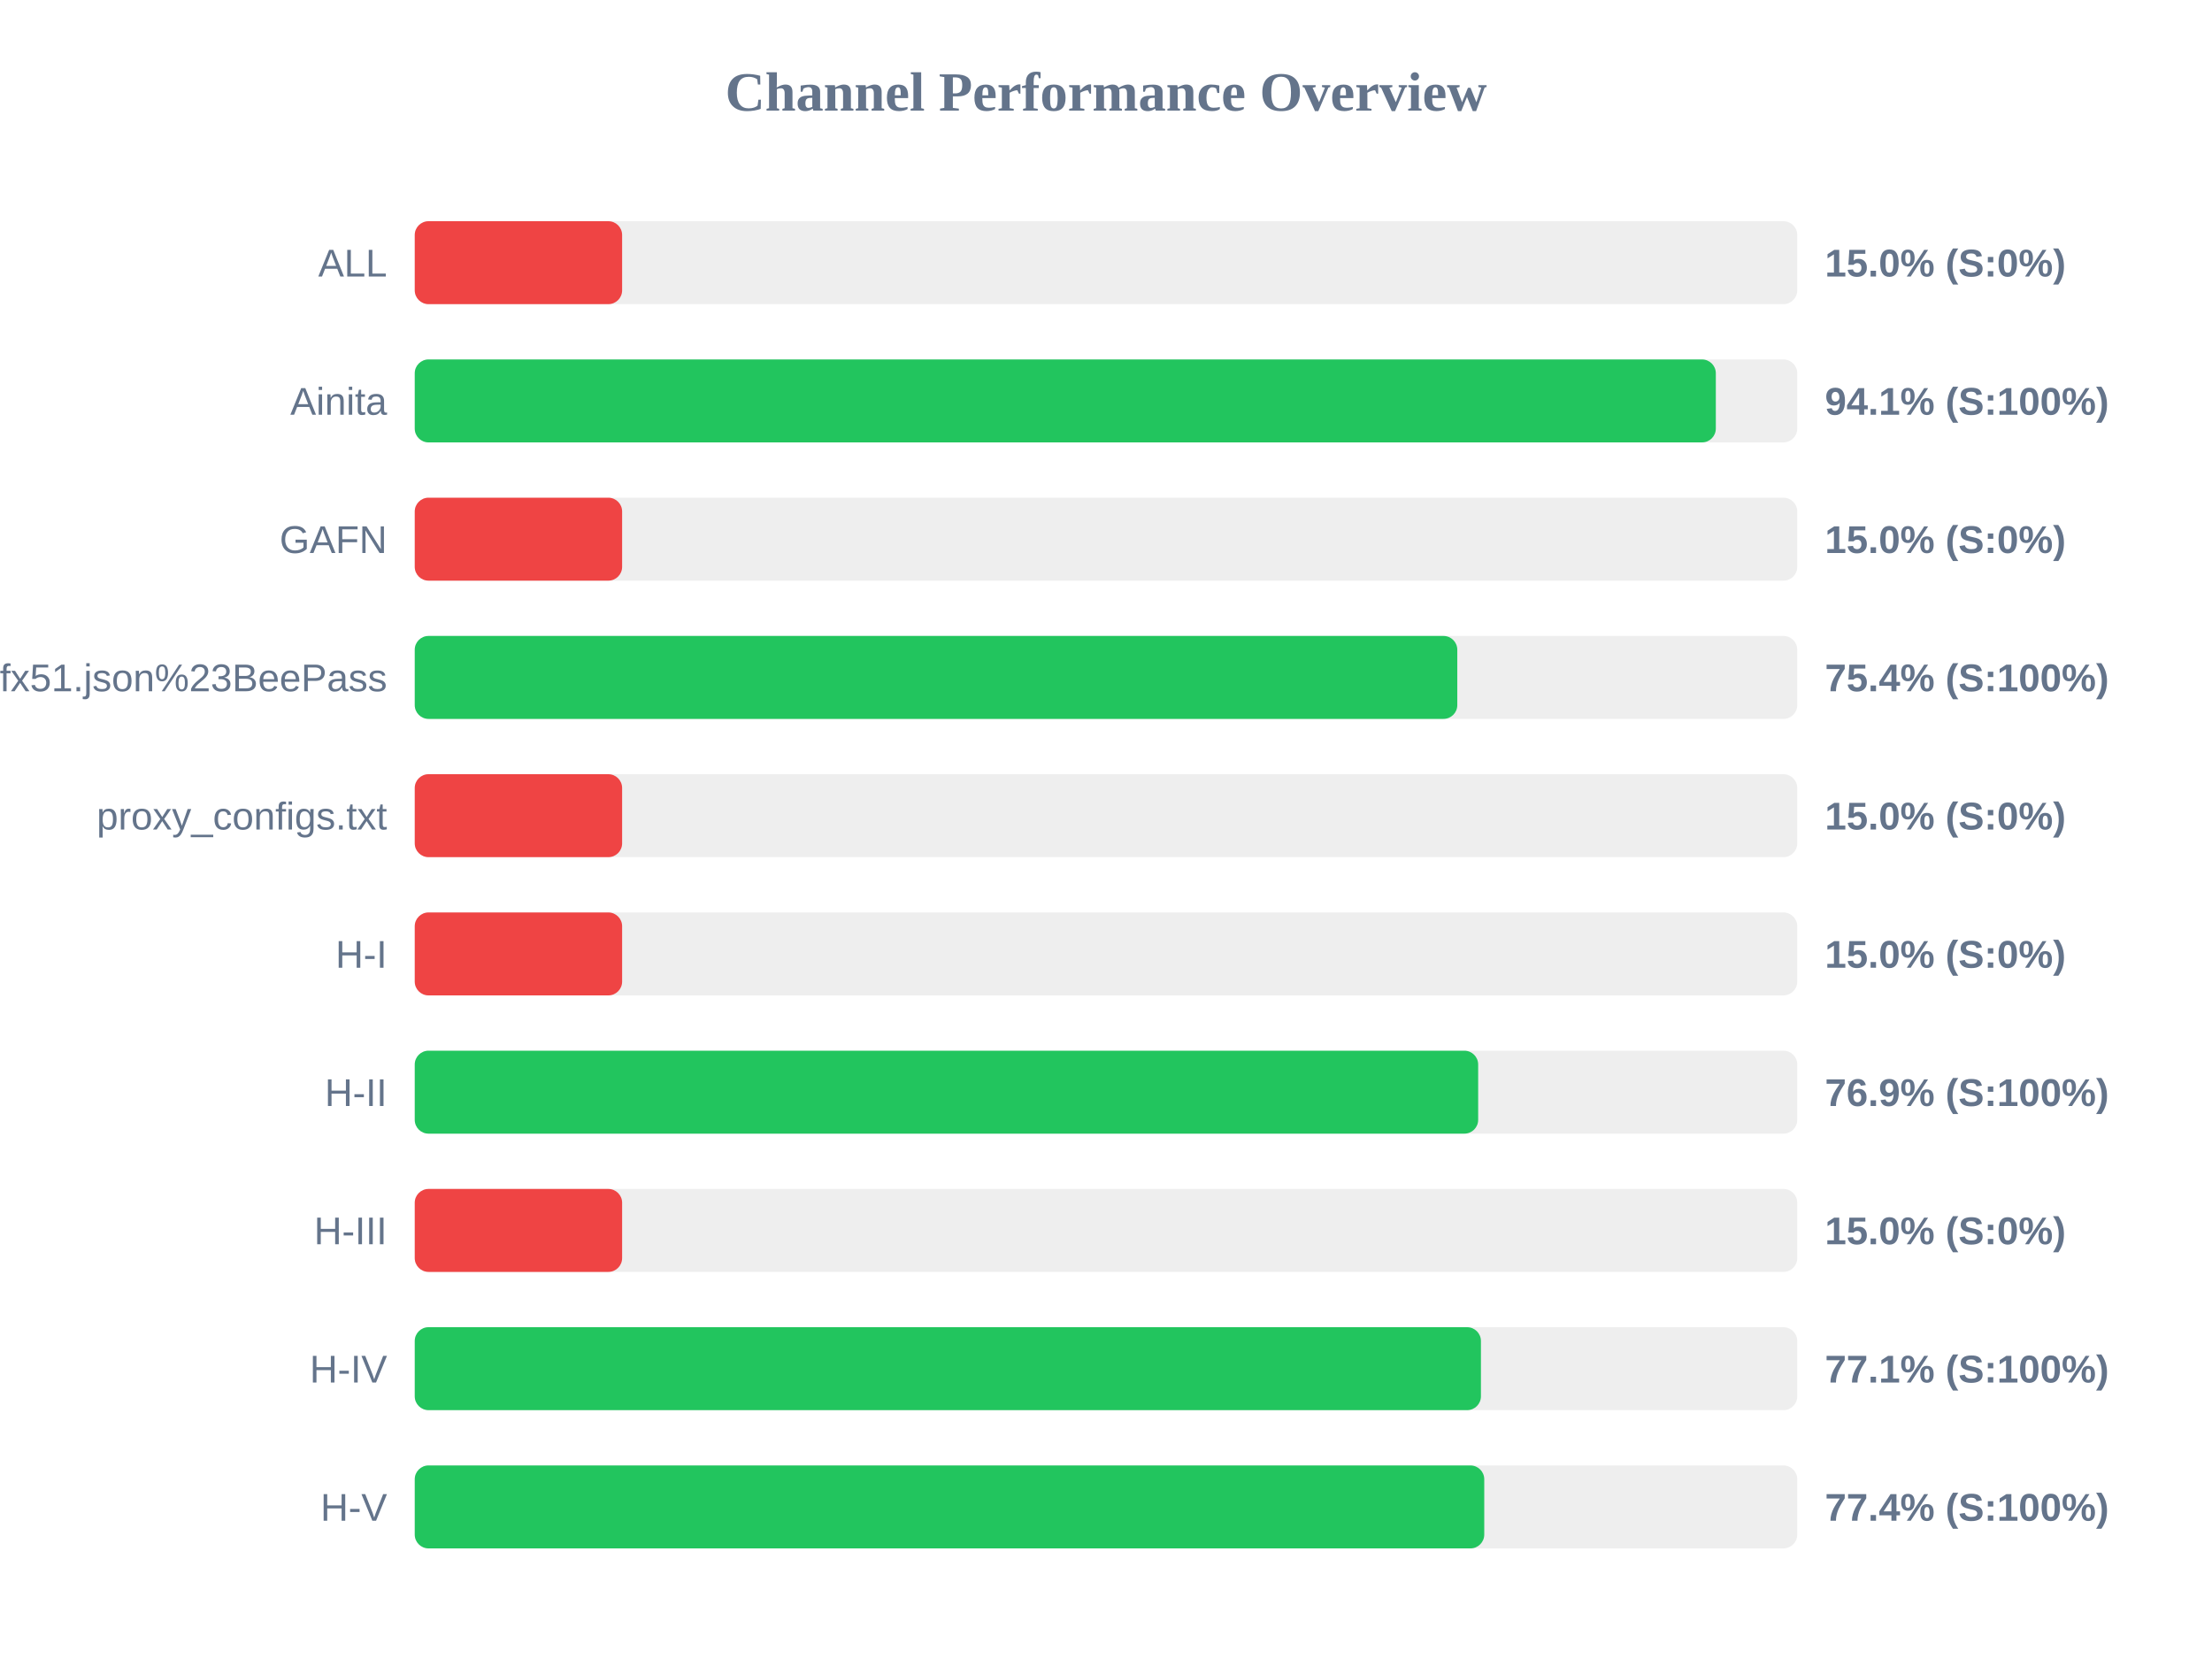
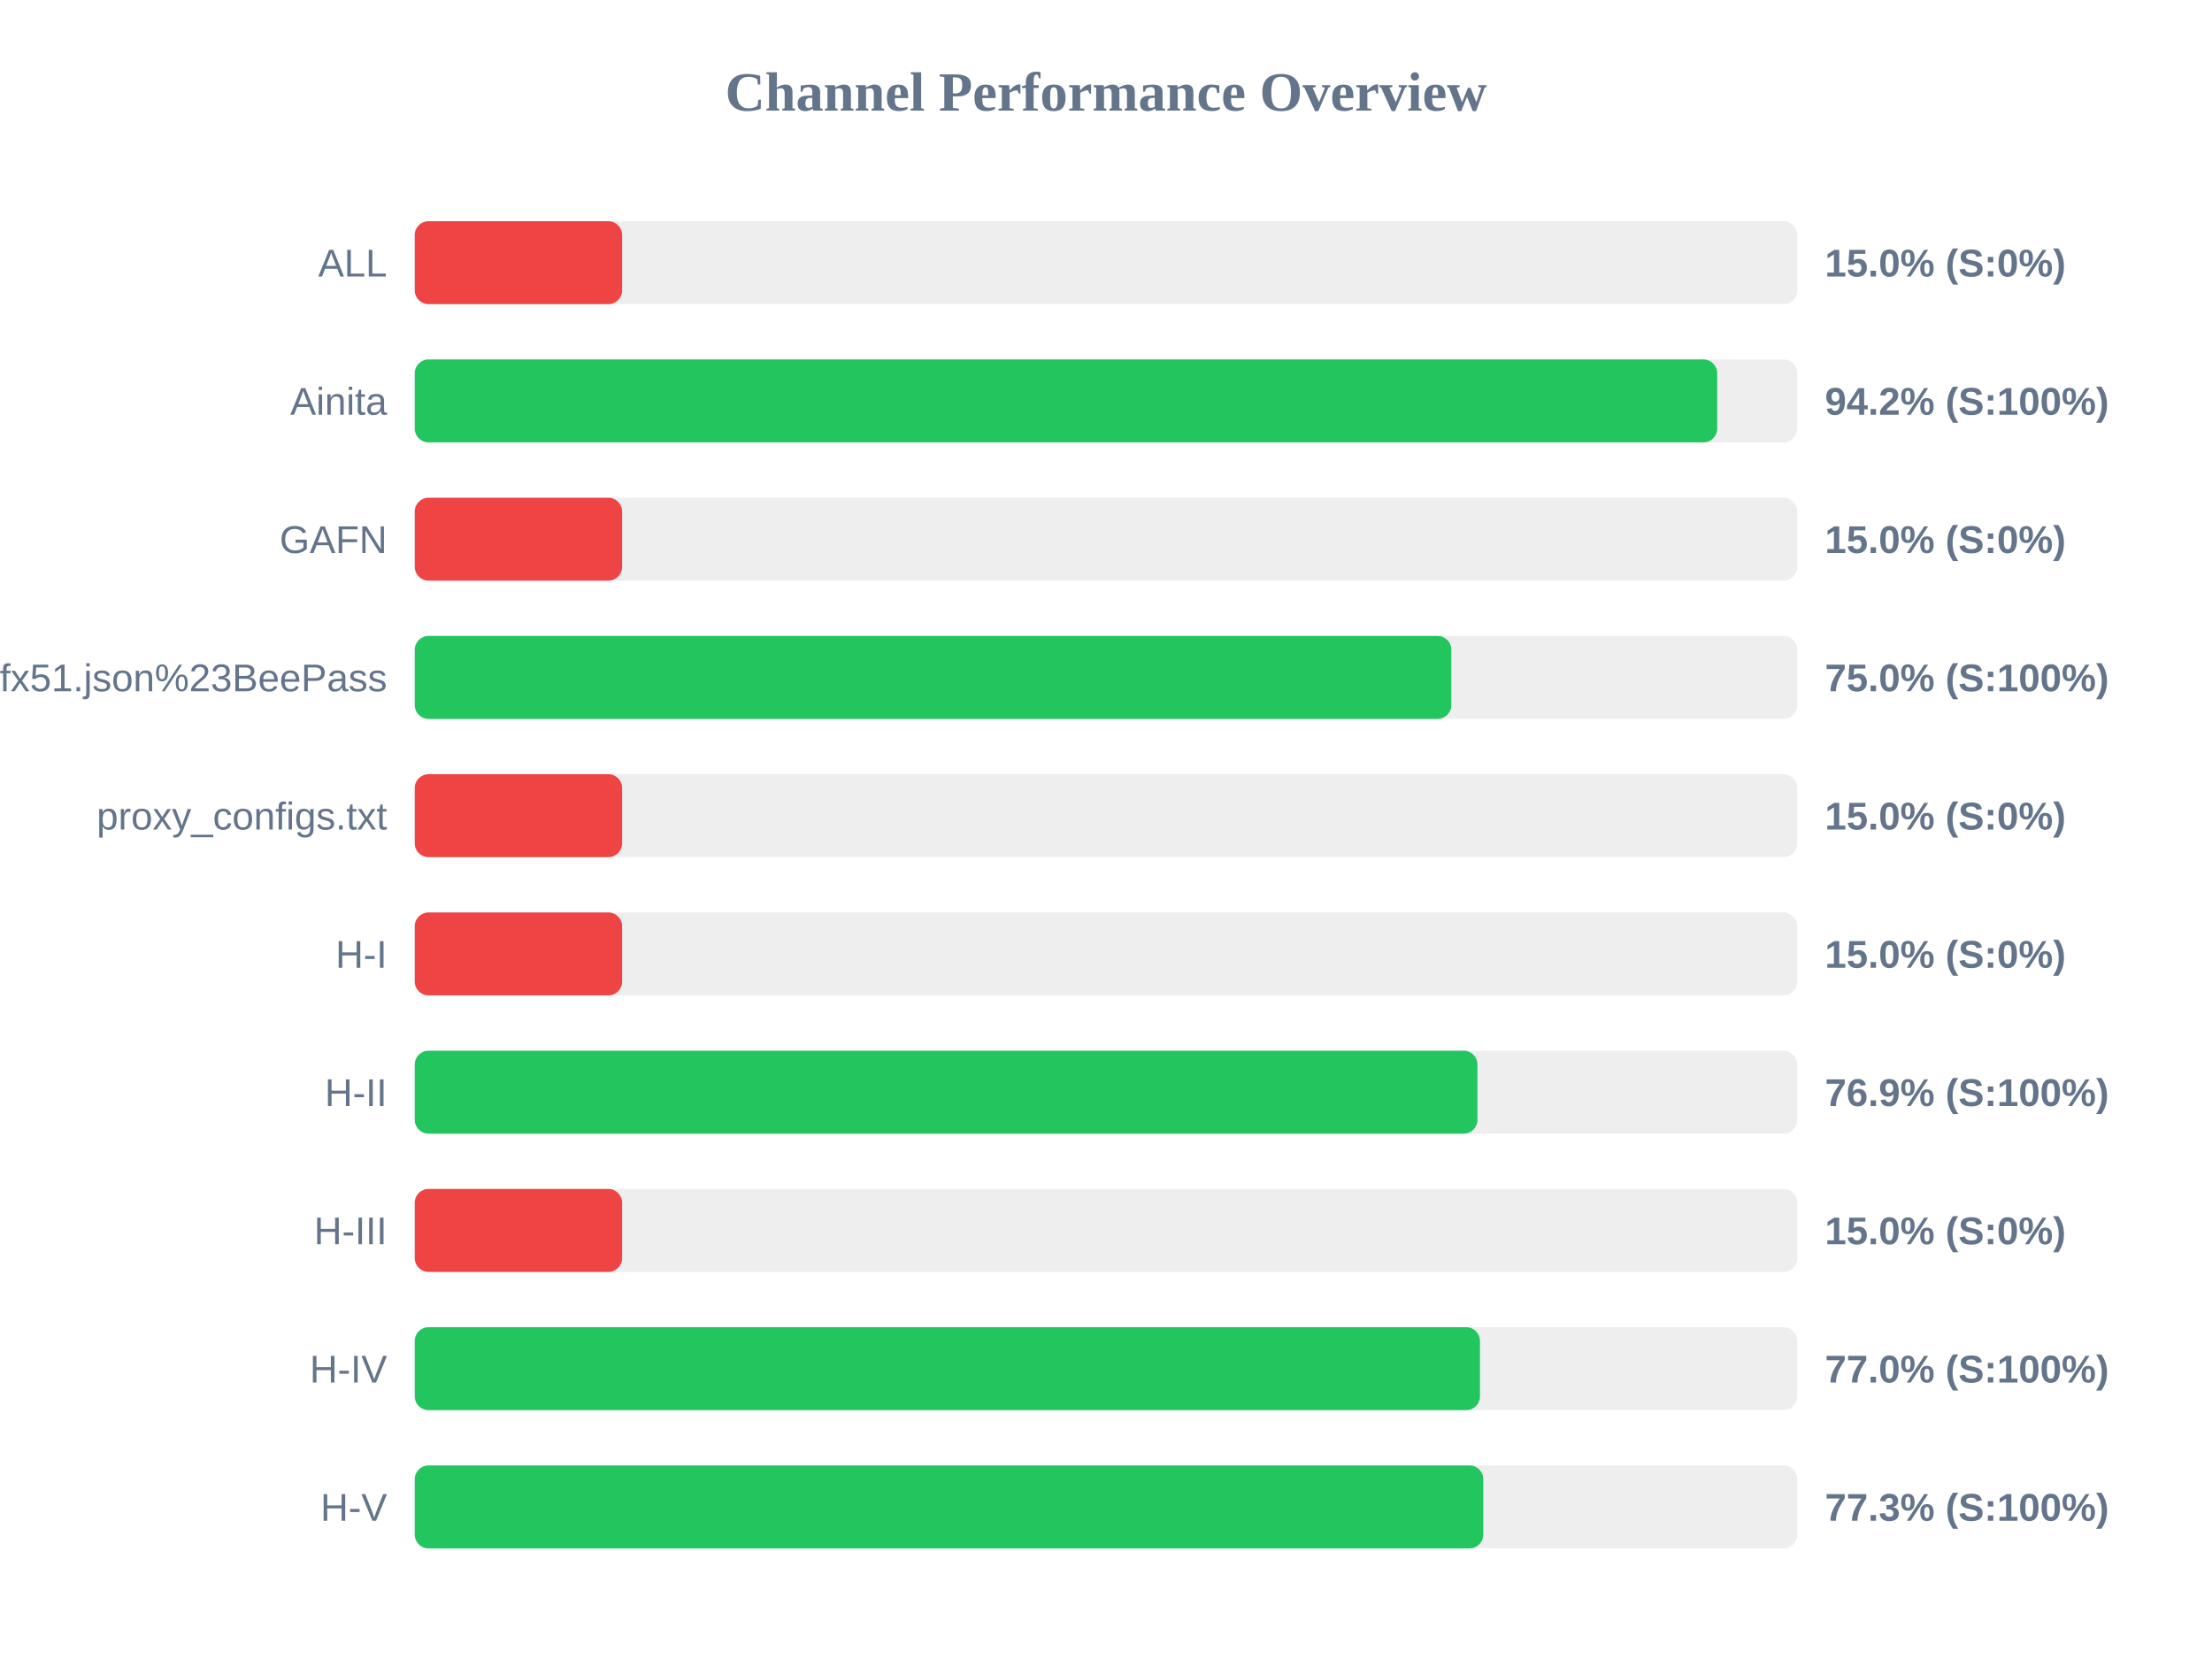
<svg xmlns="http://www.w3.org/2000/svg" width="800" height="600" version="1.1">
  <style>
        .row { font: 14px Arial; fill: #64748b; }
        .score { font: bold 14px Arial; fill: #64748b; }
    </style>
  <text x="400" y="40" text-anchor="middle" font-size="20px" font-weight="bold" fill="#64748b">Channel Performance Overview</text>
  <rect x="150" y="80" width="500" height="30" fill="#eee" rx="5" />
  <rect x="150" y="80" width="75.0" height="30" fill="#ef4444" rx="5" />
  <text x="140" y="100" text-anchor="end" class="row">ALL</text>
  <text x="660" y="100" text-anchor="start" class="score">15.0% (S:0%)</text>
  <rect x="150" y="130" width="500" height="30" fill="#eee" rx="5" />
-   <rect x="150" y="130" width="470.55" height="30" fill="#22c55e" rx="5" />
+   <rect x="150" y="130" width="471.05" height="30" fill="#22c55e" rx="5" />
  <text x="140" y="150" text-anchor="end" class="row">Ainita</text>
-   <text x="660" y="150" text-anchor="start" class="score">94.1% (S:100%)</text>
+   <text x="660" y="150" text-anchor="start" class="score">94.2% (S:100%)</text>
  <rect x="150" y="180" width="500" height="30" fill="#eee" rx="5" />
  <rect x="150" y="180" width="75.0" height="30" fill="#ef4444" rx="5" />
  <text x="140" y="200" text-anchor="end" class="row">GAFN</text>
  <text x="660" y="200" text-anchor="start" class="score">15.0% (S:0%)</text>
  <rect x="150" y="230" width="500" height="30" fill="#eee" rx="5" />
-   <rect x="150" y="230" width="377.05" height="30" fill="#22c55e" rx="5" />
+   <rect x="150" y="230" width="374.9" height="30" fill="#22c55e" rx="5" />
  <text x="140" y="250" text-anchor="end" class="row">sub?s=ssconf%3A%2F%2Fs3.amazonaws.com%2Fbeedynconprd%2Fzf38bv6oxi1nv3wfkpmxyfl8yj5fargza3foantoalu16vznl0ckxx7bgf1ufx51.json%23BeePass</text>
-   <text x="660" y="250" text-anchor="start" class="score">75.4% (S:100%)</text>
+   <text x="660" y="250" text-anchor="start" class="score">75.0% (S:100%)</text>
  <rect x="150" y="280" width="500" height="30" fill="#eee" rx="5" />
  <rect x="150" y="280" width="75.0" height="30" fill="#ef4444" rx="5" />
  <text x="140" y="300" text-anchor="end" class="row">proxy_configs.txt</text>
  <text x="660" y="300" text-anchor="start" class="score">15.0% (S:0%)</text>
  <rect x="150" y="330" width="500" height="30" fill="#eee" rx="5" />
  <rect x="150" y="330" width="75.0" height="30" fill="#ef4444" rx="5" />
  <text x="140" y="350" text-anchor="end" class="row">H-I</text>
  <text x="660" y="350" text-anchor="start" class="score">15.0% (S:0%)</text>
  <rect x="150" y="380" width="500" height="30" fill="#eee" rx="5" />
-   <rect x="150" y="380" width="384.6" height="30" fill="#22c55e" rx="5" />
+   <rect x="150" y="380" width="384.35" height="30" fill="#22c55e" rx="5" />
  <text x="140" y="400" text-anchor="end" class="row">H-II</text>
  <text x="660" y="400" text-anchor="start" class="score">76.9% (S:100%)</text>
  <rect x="150" y="430" width="500" height="30" fill="#eee" rx="5" />
  <rect x="150" y="430" width="75.0" height="30" fill="#ef4444" rx="5" />
  <text x="140" y="450" text-anchor="end" class="row">H-III</text>
  <text x="660" y="450" text-anchor="start" class="score">15.0% (S:0%)</text>
  <rect x="150" y="480" width="500" height="30" fill="#eee" rx="5" />
-   <rect x="150" y="480" width="385.6" height="30" fill="#22c55e" rx="5" />
+   <rect x="150" y="480" width="385.25" height="30" fill="#22c55e" rx="5" />
  <text x="140" y="500" text-anchor="end" class="row">H-IV</text>
-   <text x="660" y="500" text-anchor="start" class="score">77.1% (S:100%)</text>
+   <text x="660" y="500" text-anchor="start" class="score">77.0% (S:100%)</text>
  <rect x="150" y="530" width="500" height="30" fill="#eee" rx="5" />
-   <rect x="150" y="530" width="386.8" height="30" fill="#22c55e" rx="5" />
+   <rect x="150" y="530" width="386.45" height="30" fill="#22c55e" rx="5" />
  <text x="140" y="550" text-anchor="end" class="row">H-V</text>
-   <text x="660" y="550" text-anchor="start" class="score">77.4% (S:100%)</text>
+   <text x="660" y="550" text-anchor="start" class="score">77.3% (S:100%)</text>
</svg>
